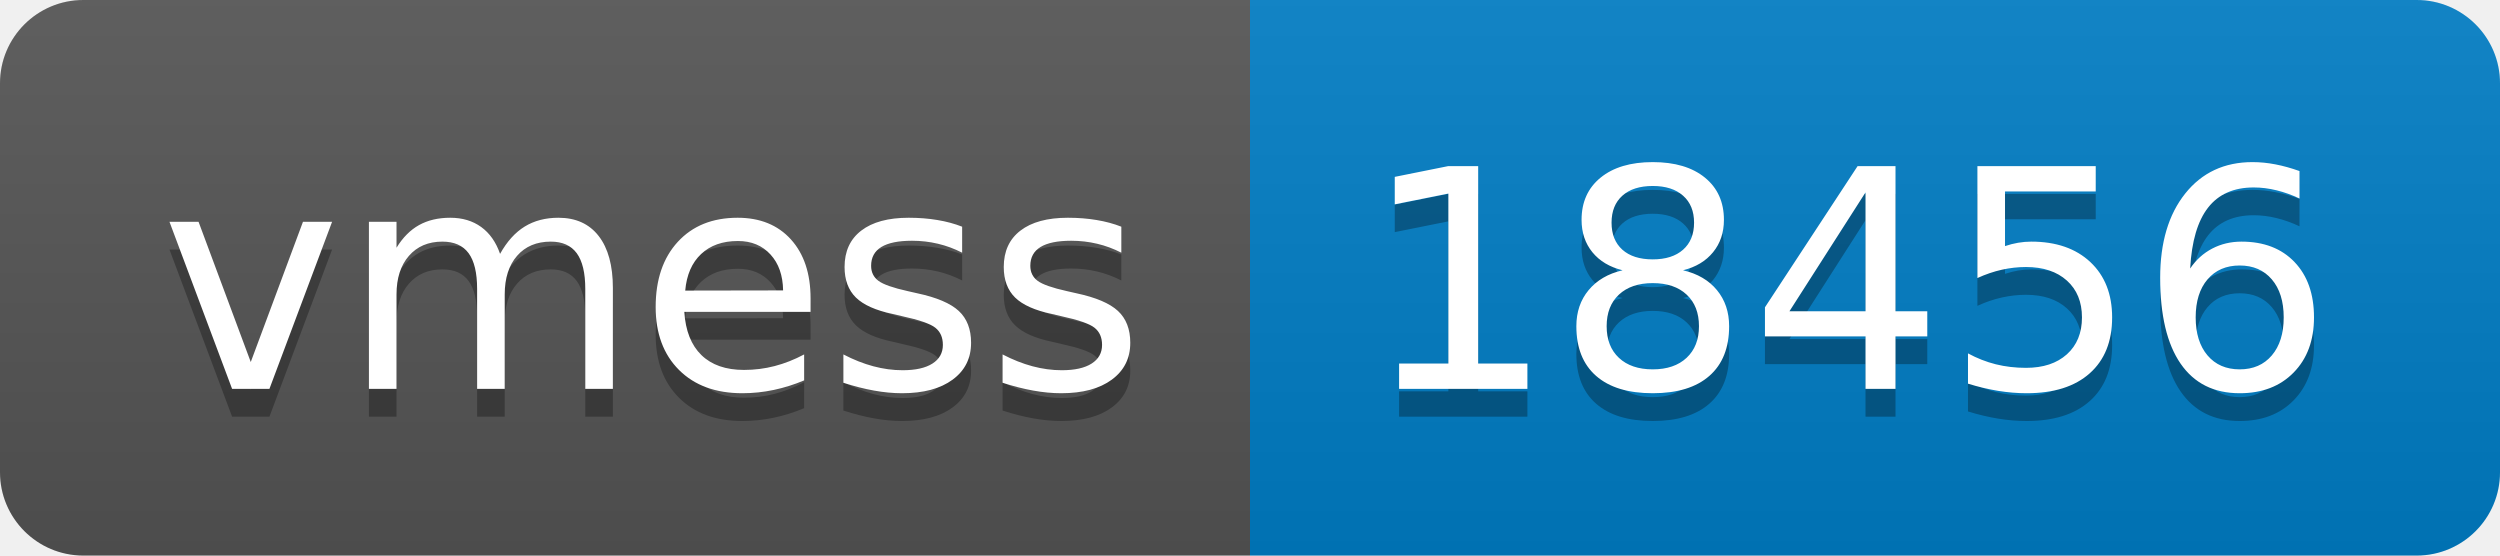
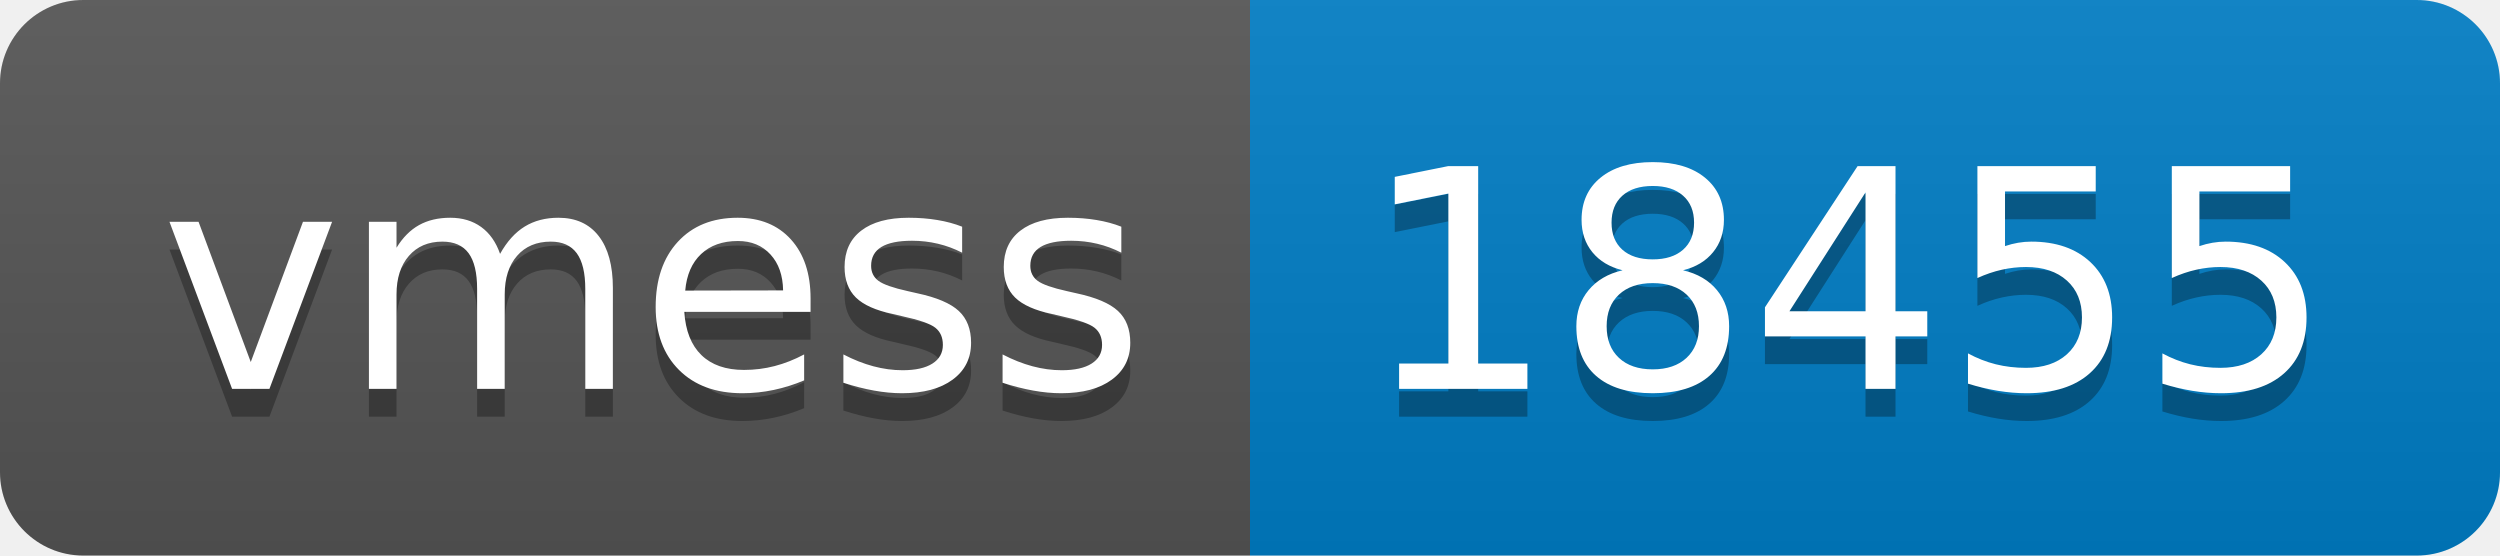
- <svg xmlns="http://www.w3.org/2000/svg" width="90" height="20" role="img" aria-label="vmess: 18456">
+ <svg xmlns="http://www.w3.org/2000/svg" width="90" height="20" role="img" aria-label="vmess: 18455">
  <linearGradient id="s" x2="0" y2="100%">
    <stop offset="0" stop-color="#bbb" stop-opacity=".1" />
    <stop offset="1" stop-opacity=".1" />
  </linearGradient>
  <clipPath id="r">
    <rect width="90" height="20" rx="3" fill="#fff" />
  </clipPath>
  <g clip-path="url(#r)">
    <rect width="45" height="20" fill="#555" />
    <rect x="45" width="45" height="20" fill="#007ec6" />
    <rect width="90" height="20" fill="url(#s)" />
  </g>
  <g fill="#fff" text-anchor="middle" font-family="Verdana,Geneva,DejaVu Sans,sans-serif" text-rendering="geometricPrecision" font-size="110">
    <text aria-hidden="true" x="235" y="150" fill="#010101" fill-opacity=".3" transform="scale(.1)" textLength="350">vmess</text>
    <text x="235" y="140" transform="scale(.1)" fill="#fff" textLength="350">vmess</text>
-     <text aria-hidden="true" x="665" y="150" fill="#010101" fill-opacity=".3" transform="scale(.1)" textLength="350">18456</text>
-     <text x="665" y="140" transform="scale(.1)" fill="#fff" textLength="350">18456</text>
+     <text aria-hidden="true" x="665" y="150" fill="#010101" fill-opacity=".3" transform="scale(.1)" textLength="350">18455</text>
+     <text x="665" y="140" transform="scale(.1)" fill="#fff" textLength="350">18455</text>
  </g>
</svg>
